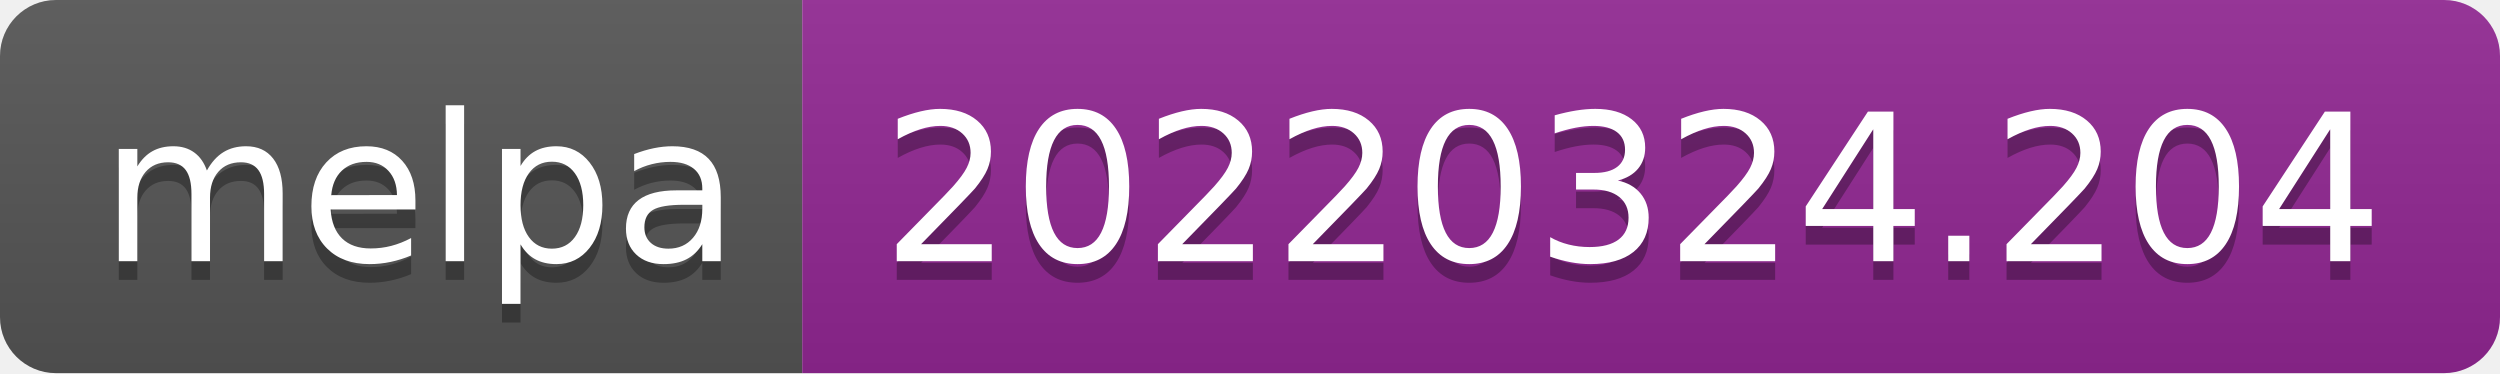
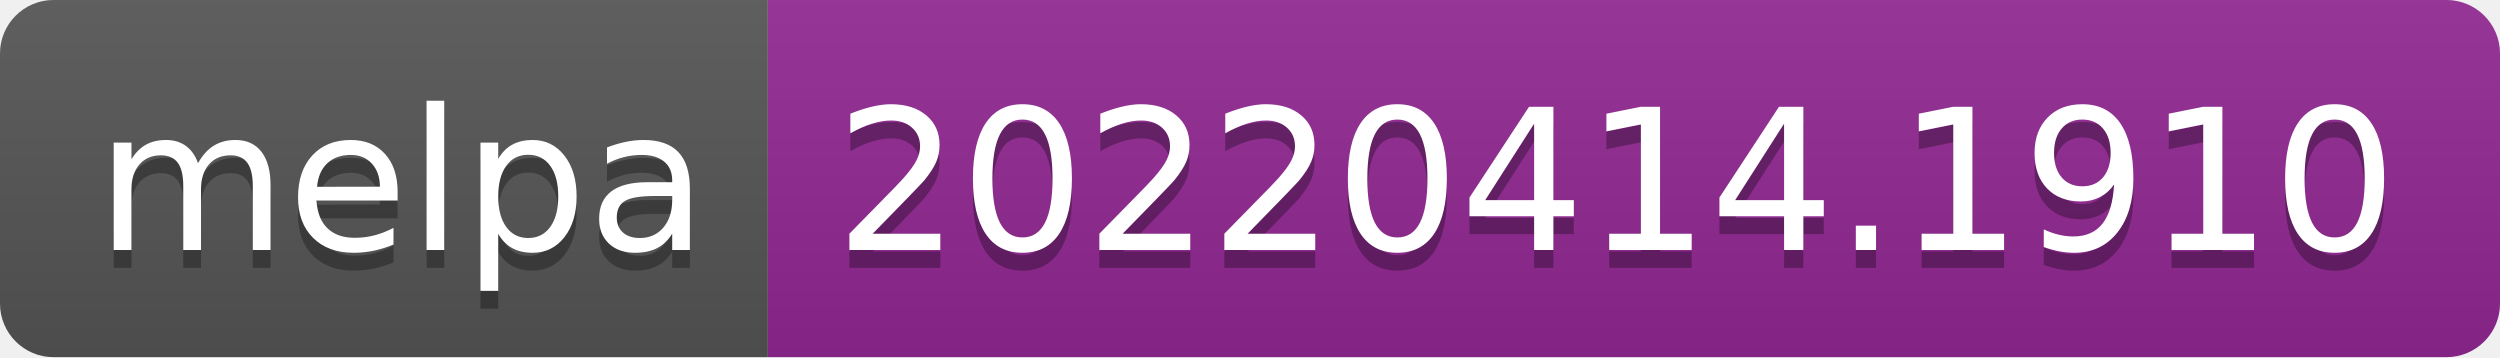
- <svg xmlns="http://www.w3.org/2000/svg" width="134" height="20" role="img" aria-label="melpa: 20220324.204">
+ <svg xmlns="http://www.w3.org/2000/svg" width="140" height="20" role="img" aria-label="melpa: 20220414.1910">
  <linearGradient id="s" x2="0" y2="100%">
    <stop offset="0" stop-color="#bbb" stop-opacity=".1" />
    <stop offset="1" stop-opacity=".1" />
  </linearGradient>
  <clipPath id="r">
-     <rect width="134" height="20" rx="3" fill="#fff" />
+     <rect width="140" height="20" rx="3" fill="#fff" />
  </clipPath>
  <g clip-path="url(#r)">
    <rect width="43" height="20" fill="#555" />
-     <rect x="43" width="91" height="20" fill="#922793" />
-     <rect width="134" height="20" fill="url(#s)" />
+     <rect x="43" width="97" height="20" fill="#922793" />
+     <rect width="140" height="20" fill="url(#s)" />
  </g>
  <g fill="#fff" text-anchor="middle" font-family="Verdana,Geneva,DejaVu Sans,sans-serif" text-rendering="geometricPrecision" font-size="110">
    <text aria-hidden="true" x="225" y="150" fill="#010101" fill-opacity=".3" transform="scale(.1)" textLength="330">melpa</text>
    <text x="225" y="140" transform="scale(.1)" fill="#fff" textLength="330">melpa</text>
-     <text aria-hidden="true" x="875" y="150" fill="#010101" fill-opacity=".3" transform="scale(.1)" textLength="810">20220324.204</text>
-     <text x="875" y="140" transform="scale(.1)" fill="#fff" textLength="810">20220324.204</text>
+     <text aria-hidden="true" x="905" y="150" fill="#010101" fill-opacity=".3" transform="scale(.1)" textLength="870">20220414.1910</text>
+     <text x="905" y="140" transform="scale(.1)" fill="#fff" textLength="870">20220414.1910</text>
  </g>
</svg>
